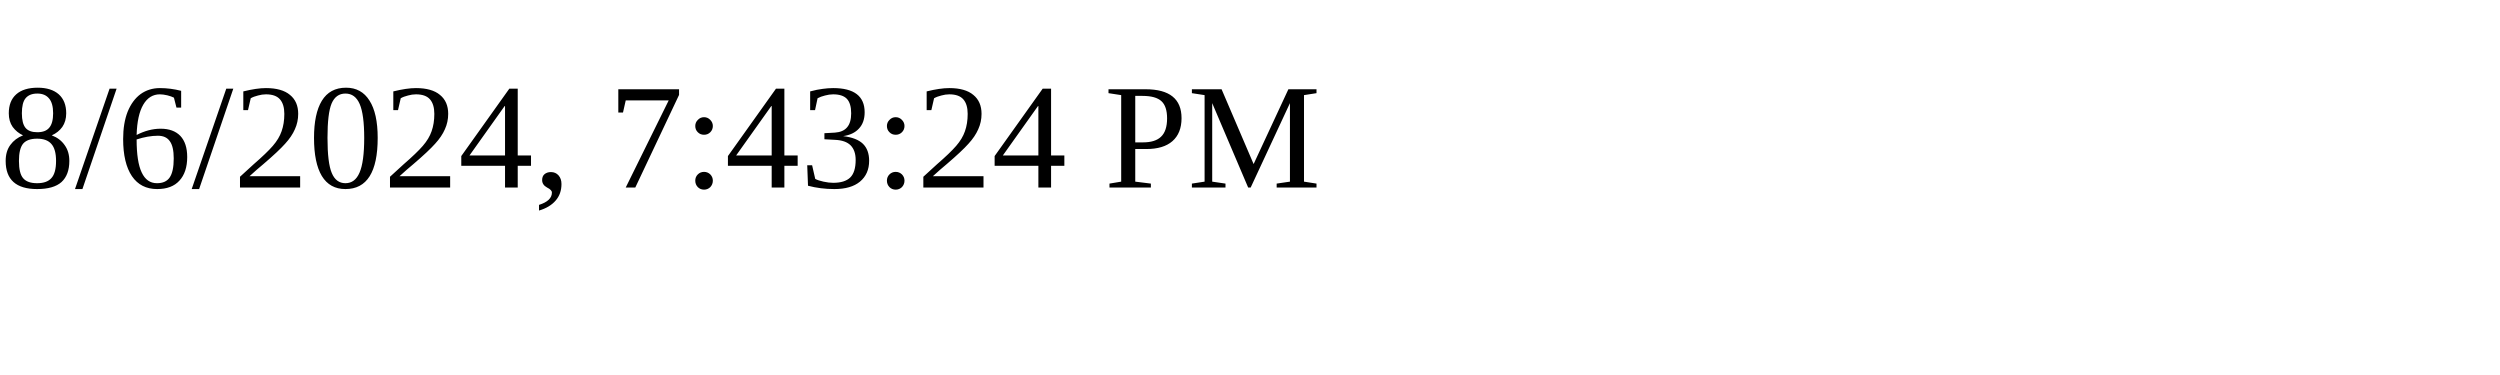
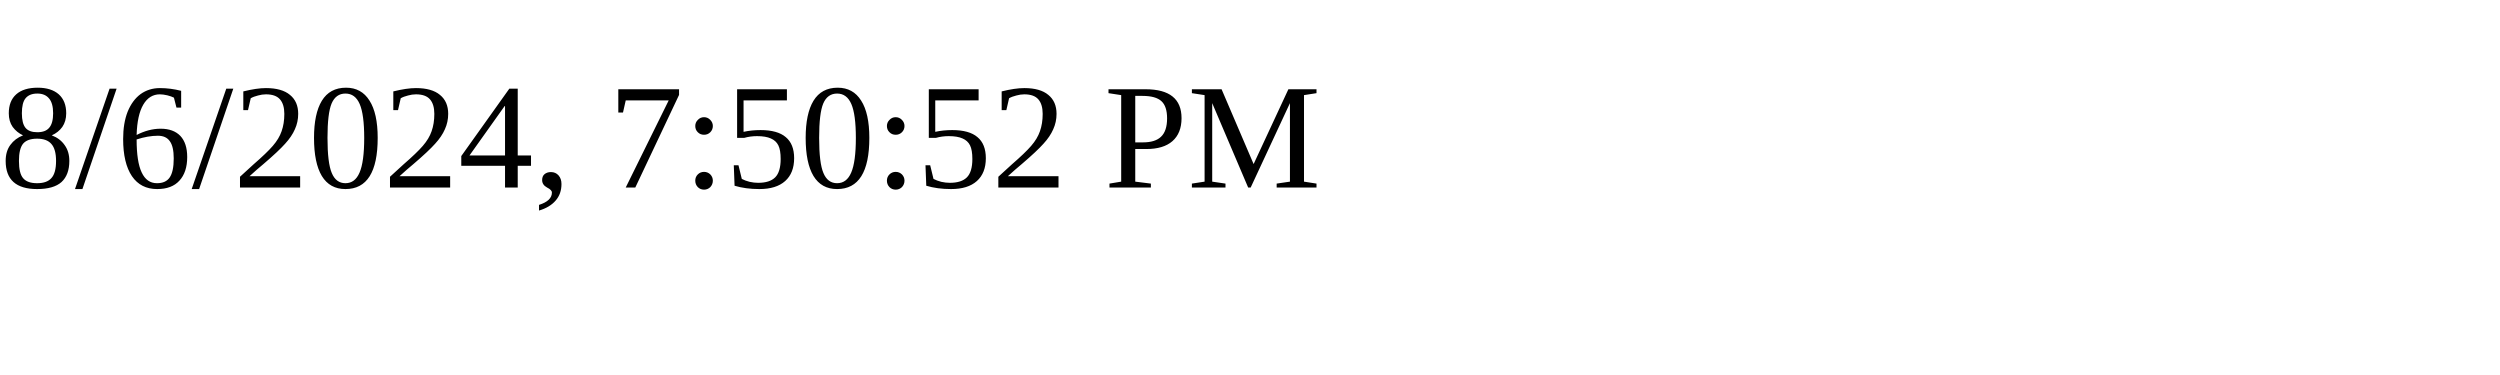
<svg xmlns="http://www.w3.org/2000/svg" height="30" width="200">
-   <text x="0" y="15">8/6/2024, 7:43:24 PM</text>
+   <text x="0" y="15">8/6/2024, 7:50:52 PM</text>
</svg>
